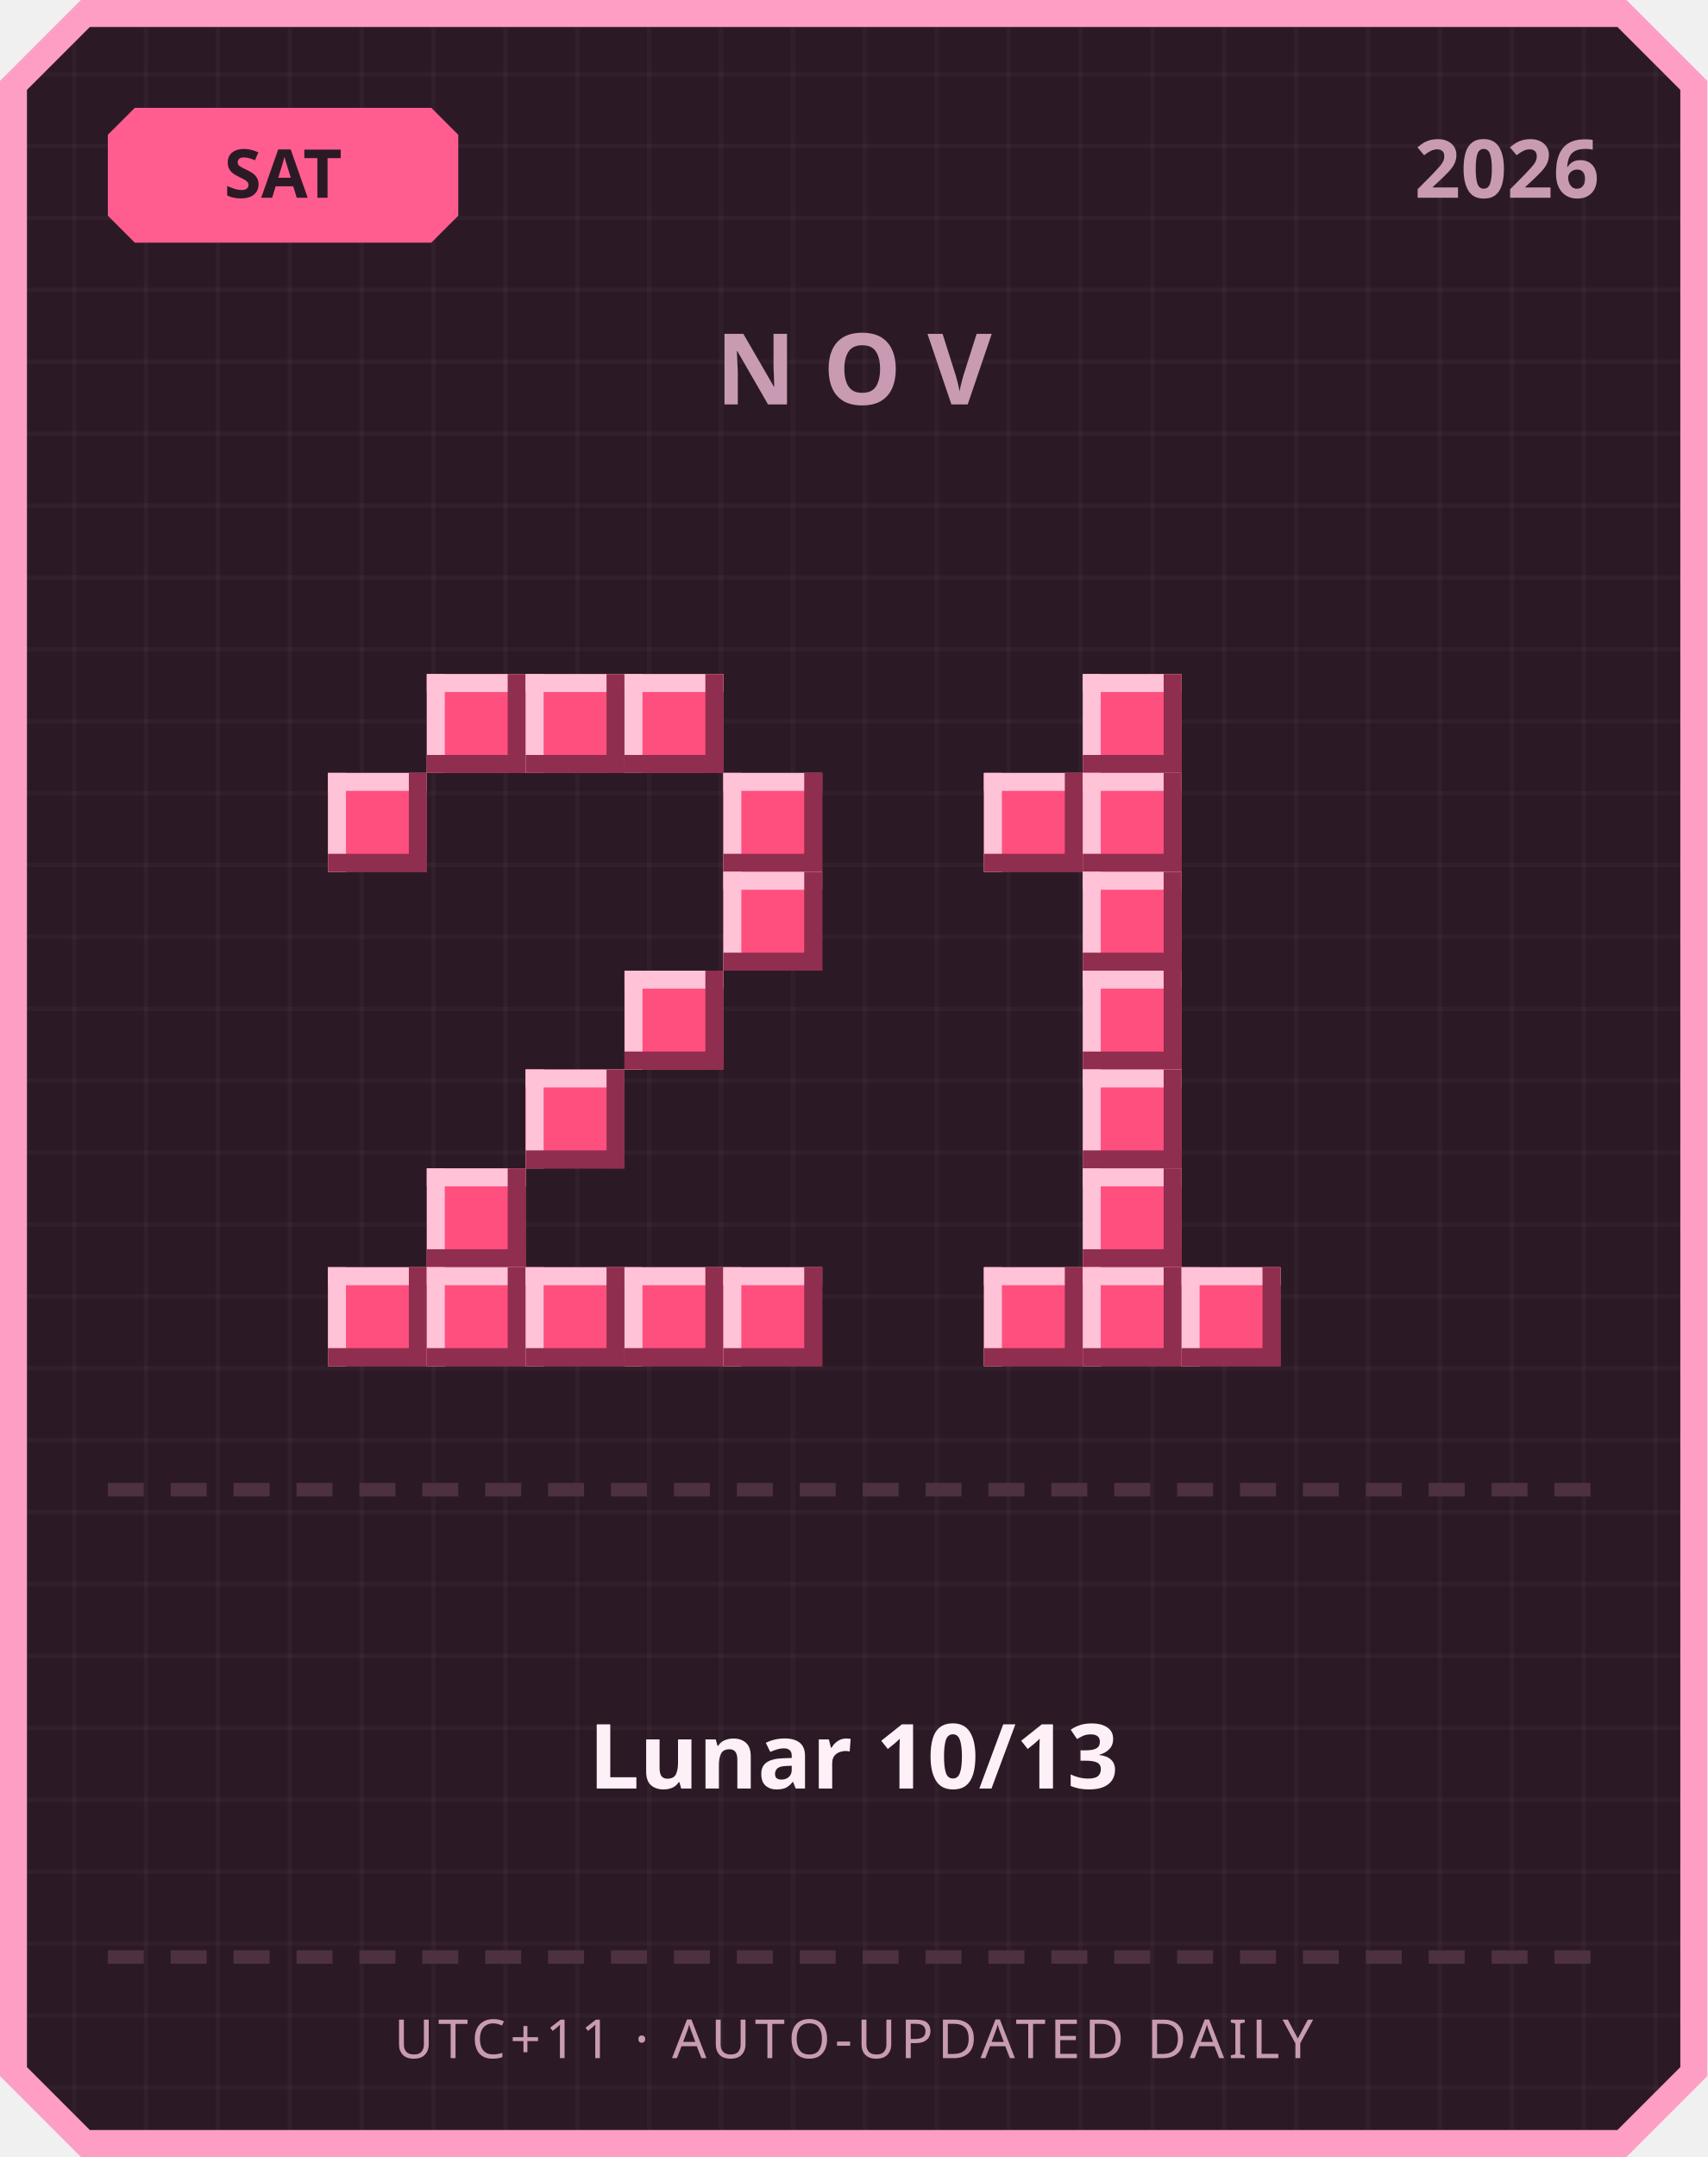
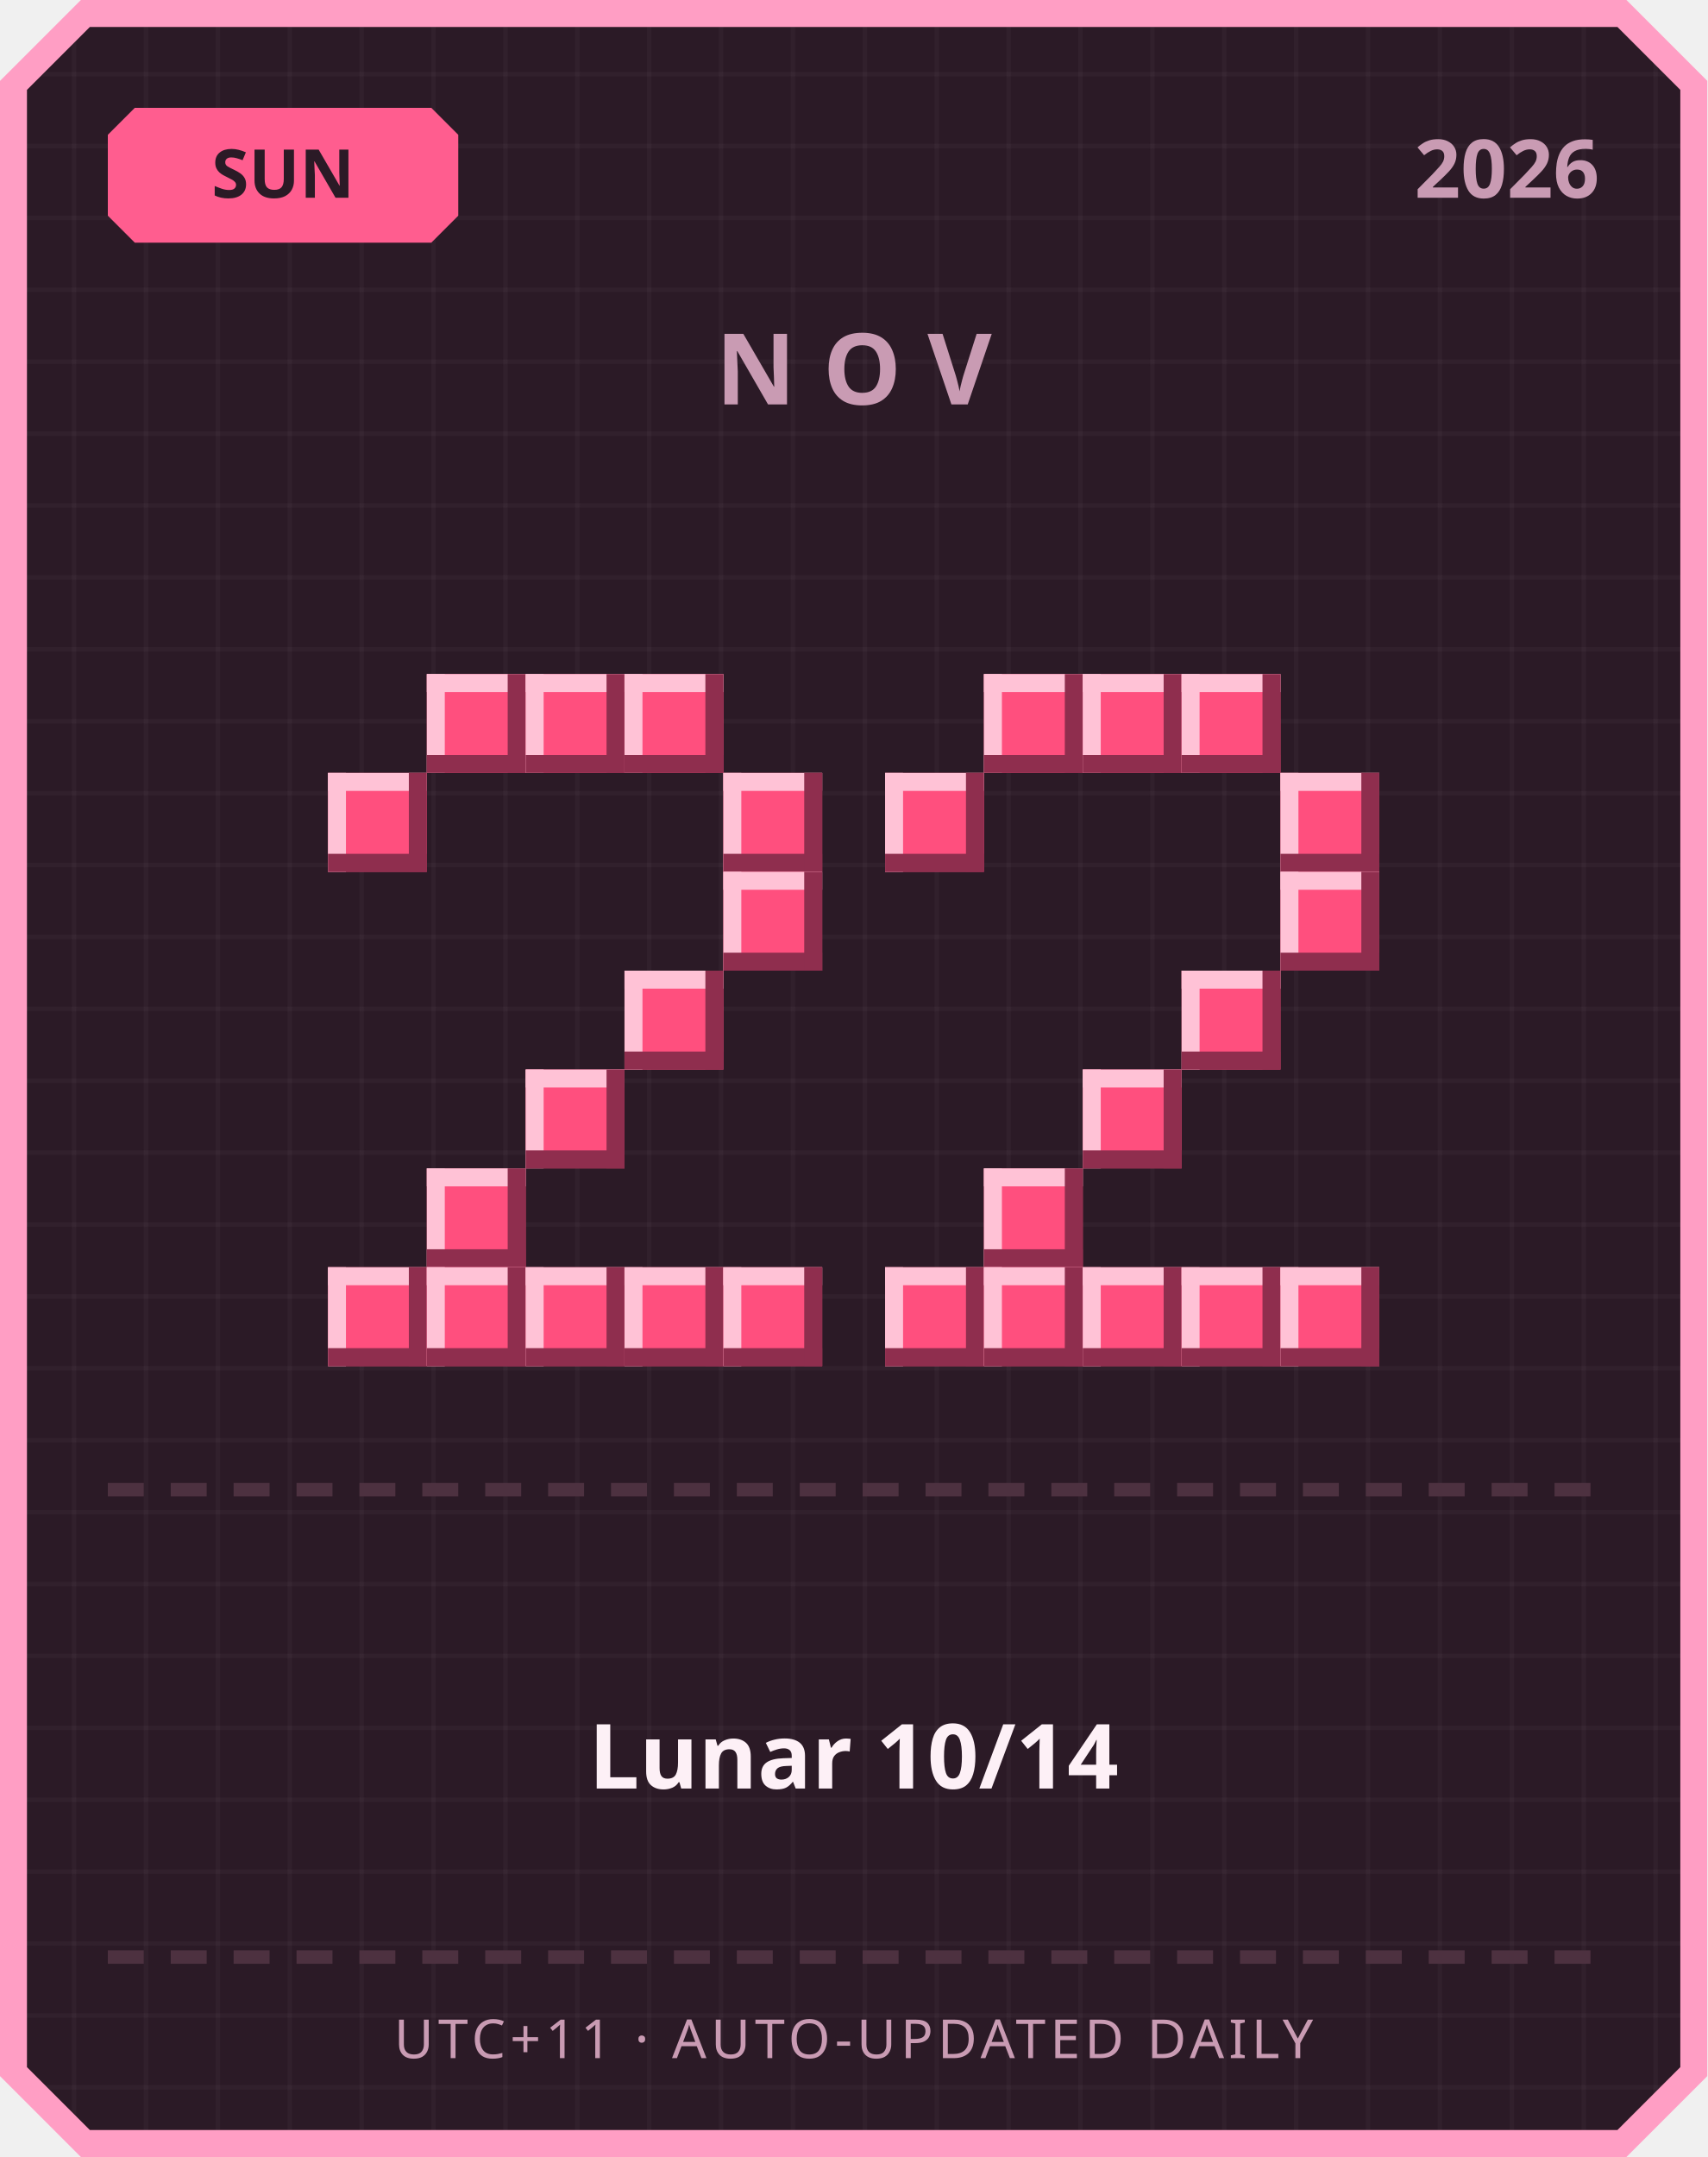
<svg xmlns="http://www.w3.org/2000/svg" width="380" height="480" viewBox="0 0 380 480">
  <defs>
    <pattern id="grid" width="16" height="16" patternUnits="userSpaceOnUse">
      <rect width="16" height="16" fill="#2b1a26" />
      <rect width="1" height="16" fill="#ffffff" opacity="0.03" />
      <rect width="16" height="1" fill="#ffffff" opacity="0.03" />
    </pattern>
  </defs>
  <path d="M 18,0 L 362,0 L 380,18 L 380,462 L 362,480 L 18,480 L 0,462 L 0,18 Z" fill="#ff9ec4" />
  <path d="M 20,6 L 360,6 L 374,20 L 374,460 L 360,474 L 20,474 L 6,460 L 6,20 Z" fill="url(#grid)" />
  <path d="M 30,24 L 96,24 L 102,30 L 102,48 L 96,54 L 30,54 L 24,48 L 24,30 Z" fill="#ff5d8f" />
-   <text x="63" y="44" text-anchor="middle" font-family="'Segoe UI', sans-serif" font-size="15" font-weight="700" fill="#2b1a26">SAT</text>
+   <text x="63" y="44" text-anchor="middle" font-family="'Segoe UI', sans-serif" font-size="15" font-weight="700" fill="#2b1a26">SUN</text>
  <text x="356" y="44" text-anchor="end" font-family="'Segoe UI', sans-serif" font-size="18" font-weight="700" fill="#c99bb3">2026</text>
  <text x="190" y="90" text-anchor="middle" font-family="'Segoe UI', sans-serif" font-size="22" font-weight="700" letter-spacing="6" fill="#c99bb3">NOV</text>
  <rect x="95" y="150" width="22" height="22" fill="#ff4f7e" />
  <rect x="95" y="150" width="22" height="4" fill="#ffc2d6" />
  <rect x="95" y="150" width="4" height="22" fill="#ffc2d6" />
  <rect x="95" y="168" width="22" height="4" fill="#8f2e4e" />
  <rect x="113" y="150" width="4" height="22" fill="#8f2e4e" />
  <rect x="117" y="150" width="22" height="22" fill="#ff4f7e" />
  <rect x="117" y="150" width="22" height="4" fill="#ffc2d6" />
  <rect x="117" y="150" width="4" height="22" fill="#ffc2d6" />
  <rect x="117" y="168" width="22" height="4" fill="#8f2e4e" />
  <rect x="135" y="150" width="4" height="22" fill="#8f2e4e" />
  <rect x="139" y="150" width="22" height="22" fill="#ff4f7e" />
  <rect x="139" y="150" width="22" height="4" fill="#ffc2d6" />
  <rect x="139" y="150" width="4" height="22" fill="#ffc2d6" />
  <rect x="139" y="168" width="22" height="4" fill="#8f2e4e" />
  <rect x="157" y="150" width="4" height="22" fill="#8f2e4e" />
  <rect x="73" y="172" width="22" height="22" fill="#ff4f7e" />
  <rect x="73" y="172" width="22" height="4" fill="#ffc2d6" />
  <rect x="73" y="172" width="4" height="22" fill="#ffc2d6" />
  <rect x="73" y="190" width="22" height="4" fill="#8f2e4e" />
  <rect x="91" y="172" width="4" height="22" fill="#8f2e4e" />
  <rect x="161" y="172" width="22" height="22" fill="#ff4f7e" />
  <rect x="161" y="172" width="22" height="4" fill="#ffc2d6" />
  <rect x="161" y="172" width="4" height="22" fill="#ffc2d6" />
  <rect x="161" y="190" width="22" height="4" fill="#8f2e4e" />
  <rect x="179" y="172" width="4" height="22" fill="#8f2e4e" />
  <rect x="161" y="194" width="22" height="22" fill="#ff4f7e" />
  <rect x="161" y="194" width="22" height="4" fill="#ffc2d6" />
  <rect x="161" y="194" width="4" height="22" fill="#ffc2d6" />
  <rect x="161" y="212" width="22" height="4" fill="#8f2e4e" />
  <rect x="179" y="194" width="4" height="22" fill="#8f2e4e" />
  <rect x="139" y="216" width="22" height="22" fill="#ff4f7e" />
  <rect x="139" y="216" width="22" height="4" fill="#ffc2d6" />
  <rect x="139" y="216" width="4" height="22" fill="#ffc2d6" />
  <rect x="139" y="234" width="22" height="4" fill="#8f2e4e" />
  <rect x="157" y="216" width="4" height="22" fill="#8f2e4e" />
  <rect x="117" y="238" width="22" height="22" fill="#ff4f7e" />
  <rect x="117" y="238" width="22" height="4" fill="#ffc2d6" />
  <rect x="117" y="238" width="4" height="22" fill="#ffc2d6" />
  <rect x="117" y="256" width="22" height="4" fill="#8f2e4e" />
  <rect x="135" y="238" width="4" height="22" fill="#8f2e4e" />
  <rect x="95" y="260" width="22" height="22" fill="#ff4f7e" />
  <rect x="95" y="260" width="22" height="4" fill="#ffc2d6" />
  <rect x="95" y="260" width="4" height="22" fill="#ffc2d6" />
  <rect x="95" y="278" width="22" height="4" fill="#8f2e4e" />
  <rect x="113" y="260" width="4" height="22" fill="#8f2e4e" />
  <rect x="73" y="282" width="22" height="22" fill="#ff4f7e" />
  <rect x="73" y="282" width="22" height="4" fill="#ffc2d6" />
  <rect x="73" y="282" width="4" height="22" fill="#ffc2d6" />
  <rect x="73" y="300" width="22" height="4" fill="#8f2e4e" />
  <rect x="91" y="282" width="4" height="22" fill="#8f2e4e" />
  <rect x="95" y="282" width="22" height="22" fill="#ff4f7e" />
  <rect x="95" y="282" width="22" height="4" fill="#ffc2d6" />
  <rect x="95" y="282" width="4" height="22" fill="#ffc2d6" />
  <rect x="95" y="300" width="22" height="4" fill="#8f2e4e" />
  <rect x="113" y="282" width="4" height="22" fill="#8f2e4e" />
  <rect x="117" y="282" width="22" height="22" fill="#ff4f7e" />
  <rect x="117" y="282" width="22" height="4" fill="#ffc2d6" />
  <rect x="117" y="282" width="4" height="22" fill="#ffc2d6" />
  <rect x="117" y="300" width="22" height="4" fill="#8f2e4e" />
  <rect x="135" y="282" width="4" height="22" fill="#8f2e4e" />
  <rect x="139" y="282" width="22" height="22" fill="#ff4f7e" />
  <rect x="139" y="282" width="22" height="4" fill="#ffc2d6" />
  <rect x="139" y="282" width="4" height="22" fill="#ffc2d6" />
  <rect x="139" y="300" width="22" height="4" fill="#8f2e4e" />
  <rect x="157" y="282" width="4" height="22" fill="#8f2e4e" />
  <rect x="161" y="282" width="22" height="22" fill="#ff4f7e" />
  <rect x="161" y="282" width="22" height="4" fill="#ffc2d6" />
  <rect x="161" y="282" width="4" height="22" fill="#ffc2d6" />
  <rect x="161" y="300" width="22" height="4" fill="#8f2e4e" />
  <rect x="179" y="282" width="4" height="22" fill="#8f2e4e" />
+   <rect x="219" y="150" width="22" height="22" fill="#ff4f7e" />
+   <rect x="219" y="150" width="22" height="4" fill="#ffc2d6" />
+   <rect x="219" y="150" width="4" height="22" fill="#ffc2d6" />
+   <rect x="219" y="168" width="22" height="4" fill="#8f2e4e" />
+   <rect x="237" y="150" width="4" height="22" fill="#8f2e4e" />
  <rect x="241" y="150" width="22" height="22" fill="#ff4f7e" />
  <rect x="241" y="150" width="22" height="4" fill="#ffc2d6" />
  <rect x="241" y="150" width="4" height="22" fill="#ffc2d6" />
  <rect x="241" y="168" width="22" height="4" fill="#8f2e4e" />
  <rect x="259" y="150" width="4" height="22" fill="#8f2e4e" />
-   <rect x="219" y="172" width="22" height="22" fill="#ff4f7e" />
-   <rect x="219" y="172" width="22" height="4" fill="#ffc2d6" />
-   <rect x="219" y="172" width="4" height="22" fill="#ffc2d6" />
-   <rect x="219" y="190" width="22" height="4" fill="#8f2e4e" />
-   <rect x="237" y="172" width="4" height="22" fill="#8f2e4e" />
-   <rect x="241" y="172" width="22" height="22" fill="#ff4f7e" />
-   <rect x="241" y="172" width="22" height="4" fill="#ffc2d6" />
-   <rect x="241" y="172" width="4" height="22" fill="#ffc2d6" />
-   <rect x="241" y="190" width="22" height="4" fill="#8f2e4e" />
-   <rect x="259" y="172" width="4" height="22" fill="#8f2e4e" />
-   <rect x="241" y="194" width="22" height="22" fill="#ff4f7e" />
-   <rect x="241" y="194" width="22" height="4" fill="#ffc2d6" />
-   <rect x="241" y="194" width="4" height="22" fill="#ffc2d6" />
-   <rect x="241" y="212" width="22" height="4" fill="#8f2e4e" />
-   <rect x="259" y="194" width="4" height="22" fill="#8f2e4e" />
-   <rect x="241" y="216" width="22" height="22" fill="#ff4f7e" />
-   <rect x="241" y="216" width="22" height="4" fill="#ffc2d6" />
-   <rect x="241" y="216" width="4" height="22" fill="#ffc2d6" />
-   <rect x="241" y="234" width="22" height="4" fill="#8f2e4e" />
-   <rect x="259" y="216" width="4" height="22" fill="#8f2e4e" />
+   <rect x="263" y="150" width="22" height="22" fill="#ff4f7e" />
+   <rect x="263" y="150" width="22" height="4" fill="#ffc2d6" />
+   <rect x="263" y="150" width="4" height="22" fill="#ffc2d6" />
+   <rect x="263" y="168" width="22" height="4" fill="#8f2e4e" />
+   <rect x="281" y="150" width="4" height="22" fill="#8f2e4e" />
+   <rect x="197" y="172" width="22" height="22" fill="#ff4f7e" />
+   <rect x="197" y="172" width="22" height="4" fill="#ffc2d6" />
+   <rect x="197" y="172" width="4" height="22" fill="#ffc2d6" />
+   <rect x="197" y="190" width="22" height="4" fill="#8f2e4e" />
+   <rect x="215" y="172" width="4" height="22" fill="#8f2e4e" />
+   <rect x="285" y="172" width="22" height="22" fill="#ff4f7e" />
+   <rect x="285" y="172" width="22" height="4" fill="#ffc2d6" />
+   <rect x="285" y="172" width="4" height="22" fill="#ffc2d6" />
+   <rect x="285" y="190" width="22" height="4" fill="#8f2e4e" />
+   <rect x="303" y="172" width="4" height="22" fill="#8f2e4e" />
+   <rect x="285" y="194" width="22" height="22" fill="#ff4f7e" />
+   <rect x="285" y="194" width="22" height="4" fill="#ffc2d6" />
+   <rect x="285" y="194" width="4" height="22" fill="#ffc2d6" />
+   <rect x="285" y="212" width="22" height="4" fill="#8f2e4e" />
+   <rect x="303" y="194" width="4" height="22" fill="#8f2e4e" />
+   <rect x="263" y="216" width="22" height="22" fill="#ff4f7e" />
+   <rect x="263" y="216" width="22" height="4" fill="#ffc2d6" />
+   <rect x="263" y="216" width="4" height="22" fill="#ffc2d6" />
+   <rect x="263" y="234" width="22" height="4" fill="#8f2e4e" />
+   <rect x="281" y="216" width="4" height="22" fill="#8f2e4e" />
  <rect x="241" y="238" width="22" height="22" fill="#ff4f7e" />
  <rect x="241" y="238" width="22" height="4" fill="#ffc2d6" />
  <rect x="241" y="238" width="4" height="22" fill="#ffc2d6" />
  <rect x="241" y="256" width="22" height="4" fill="#8f2e4e" />
  <rect x="259" y="238" width="4" height="22" fill="#8f2e4e" />
-   <rect x="241" y="260" width="22" height="22" fill="#ff4f7e" />
-   <rect x="241" y="260" width="22" height="4" fill="#ffc2d6" />
-   <rect x="241" y="260" width="4" height="22" fill="#ffc2d6" />
-   <rect x="241" y="278" width="22" height="4" fill="#8f2e4e" />
-   <rect x="259" y="260" width="4" height="22" fill="#8f2e4e" />
+   <rect x="219" y="260" width="22" height="22" fill="#ff4f7e" />
+   <rect x="219" y="260" width="22" height="4" fill="#ffc2d6" />
+   <rect x="219" y="260" width="4" height="22" fill="#ffc2d6" />
+   <rect x="219" y="278" width="22" height="4" fill="#8f2e4e" />
+   <rect x="237" y="260" width="4" height="22" fill="#8f2e4e" />
+   <rect x="197" y="282" width="22" height="22" fill="#ff4f7e" />
+   <rect x="197" y="282" width="22" height="4" fill="#ffc2d6" />
+   <rect x="197" y="282" width="4" height="22" fill="#ffc2d6" />
+   <rect x="197" y="300" width="22" height="4" fill="#8f2e4e" />
+   <rect x="215" y="282" width="4" height="22" fill="#8f2e4e" />
  <rect x="219" y="282" width="22" height="22" fill="#ff4f7e" />
  <rect x="219" y="282" width="22" height="4" fill="#ffc2d6" />
  <rect x="219" y="282" width="4" height="22" fill="#ffc2d6" />
  <rect x="219" y="300" width="22" height="4" fill="#8f2e4e" />
  <rect x="237" y="282" width="4" height="22" fill="#8f2e4e" />
  <rect x="241" y="282" width="22" height="22" fill="#ff4f7e" />
  <rect x="241" y="282" width="22" height="4" fill="#ffc2d6" />
  <rect x="241" y="282" width="4" height="22" fill="#ffc2d6" />
  <rect x="241" y="300" width="22" height="4" fill="#8f2e4e" />
  <rect x="259" y="282" width="4" height="22" fill="#8f2e4e" />
  <rect x="263" y="282" width="22" height="22" fill="#ff4f7e" />
  <rect x="263" y="282" width="22" height="4" fill="#ffc2d6" />
  <rect x="263" y="282" width="4" height="22" fill="#ffc2d6" />
  <rect x="263" y="300" width="22" height="4" fill="#8f2e4e" />
  <rect x="281" y="282" width="4" height="22" fill="#8f2e4e" />
+   <rect x="285" y="282" width="22" height="22" fill="#ff4f7e" />
+   <rect x="285" y="282" width="22" height="4" fill="#ffc2d6" />
+   <rect x="285" y="282" width="4" height="22" fill="#ffc2d6" />
+   <rect x="285" y="300" width="22" height="4" fill="#8f2e4e" />
+   <rect x="303" y="282" width="4" height="22" fill="#8f2e4e" />
  <rect x="24" y="330" width="8" height="3" fill="#4d3140" />
  <rect x="38" y="330" width="8" height="3" fill="#4d3140" />
  <rect x="52" y="330" width="8" height="3" fill="#4d3140" />
  <rect x="66" y="330" width="8" height="3" fill="#4d3140" />
  <rect x="80" y="330" width="8" height="3" fill="#4d3140" />
  <rect x="94" y="330" width="8" height="3" fill="#4d3140" />
  <rect x="108" y="330" width="8" height="3" fill="#4d3140" />
  <rect x="122" y="330" width="8" height="3" fill="#4d3140" />
  <rect x="136" y="330" width="8" height="3" fill="#4d3140" />
  <rect x="150" y="330" width="8" height="3" fill="#4d3140" />
  <rect x="164" y="330" width="8" height="3" fill="#4d3140" />
  <rect x="178" y="330" width="8" height="3" fill="#4d3140" />
  <rect x="192" y="330" width="8" height="3" fill="#4d3140" />
  <rect x="206" y="330" width="8" height="3" fill="#4d3140" />
  <rect x="220" y="330" width="8" height="3" fill="#4d3140" />
  <rect x="234" y="330" width="8" height="3" fill="#4d3140" />
  <rect x="248" y="330" width="8" height="3" fill="#4d3140" />
  <rect x="262" y="330" width="8" height="3" fill="#4d3140" />
  <rect x="276" y="330" width="8" height="3" fill="#4d3140" />
  <rect x="290" y="330" width="8" height="3" fill="#4d3140" />
  <rect x="304" y="330" width="8" height="3" fill="#4d3140" />
  <rect x="318" y="330" width="8" height="3" fill="#4d3140" />
  <rect x="332" y="330" width="8" height="3" fill="#4d3140" />
  <rect x="346" y="330" width="8" height="3" fill="#4d3140" />
-   <text x="190" y="398" text-anchor="middle" font-family="'Segoe UI', 'Microsoft JhengHei', sans-serif" font-size="20" font-weight="700" fill="#fdf0f6">Lunar 10/13</text>
+   <text x="190" y="398" text-anchor="middle" font-family="'Segoe UI', 'Microsoft JhengHei', sans-serif" font-size="20" font-weight="700" fill="#fdf0f6">Lunar 10/14</text>
  <rect x="24" y="434" width="8" height="3" fill="#4d3140" />
  <rect x="38" y="434" width="8" height="3" fill="#4d3140" />
  <rect x="52" y="434" width="8" height="3" fill="#4d3140" />
  <rect x="66" y="434" width="8" height="3" fill="#4d3140" />
  <rect x="80" y="434" width="8" height="3" fill="#4d3140" />
  <rect x="94" y="434" width="8" height="3" fill="#4d3140" />
  <rect x="108" y="434" width="8" height="3" fill="#4d3140" />
  <rect x="122" y="434" width="8" height="3" fill="#4d3140" />
  <rect x="136" y="434" width="8" height="3" fill="#4d3140" />
  <rect x="150" y="434" width="8" height="3" fill="#4d3140" />
  <rect x="164" y="434" width="8" height="3" fill="#4d3140" />
  <rect x="178" y="434" width="8" height="3" fill="#4d3140" />
  <rect x="192" y="434" width="8" height="3" fill="#4d3140" />
  <rect x="206" y="434" width="8" height="3" fill="#4d3140" />
  <rect x="220" y="434" width="8" height="3" fill="#4d3140" />
  <rect x="234" y="434" width="8" height="3" fill="#4d3140" />
  <rect x="248" y="434" width="8" height="3" fill="#4d3140" />
  <rect x="262" y="434" width="8" height="3" fill="#4d3140" />
  <rect x="276" y="434" width="8" height="3" fill="#4d3140" />
  <rect x="290" y="434" width="8" height="3" fill="#4d3140" />
  <rect x="304" y="434" width="8" height="3" fill="#4d3140" />
  <rect x="318" y="434" width="8" height="3" fill="#4d3140" />
  <rect x="332" y="434" width="8" height="3" fill="#4d3140" />
  <rect x="346" y="434" width="8" height="3" fill="#4d3140" />
  <text x="190" y="458" text-anchor="middle" font-family="'Segoe UI', sans-serif" font-size="12" letter-spacing="1" fill="#c99bb3">UTC+11 · AUTO-UPDATED DAILY</text>
</svg>
